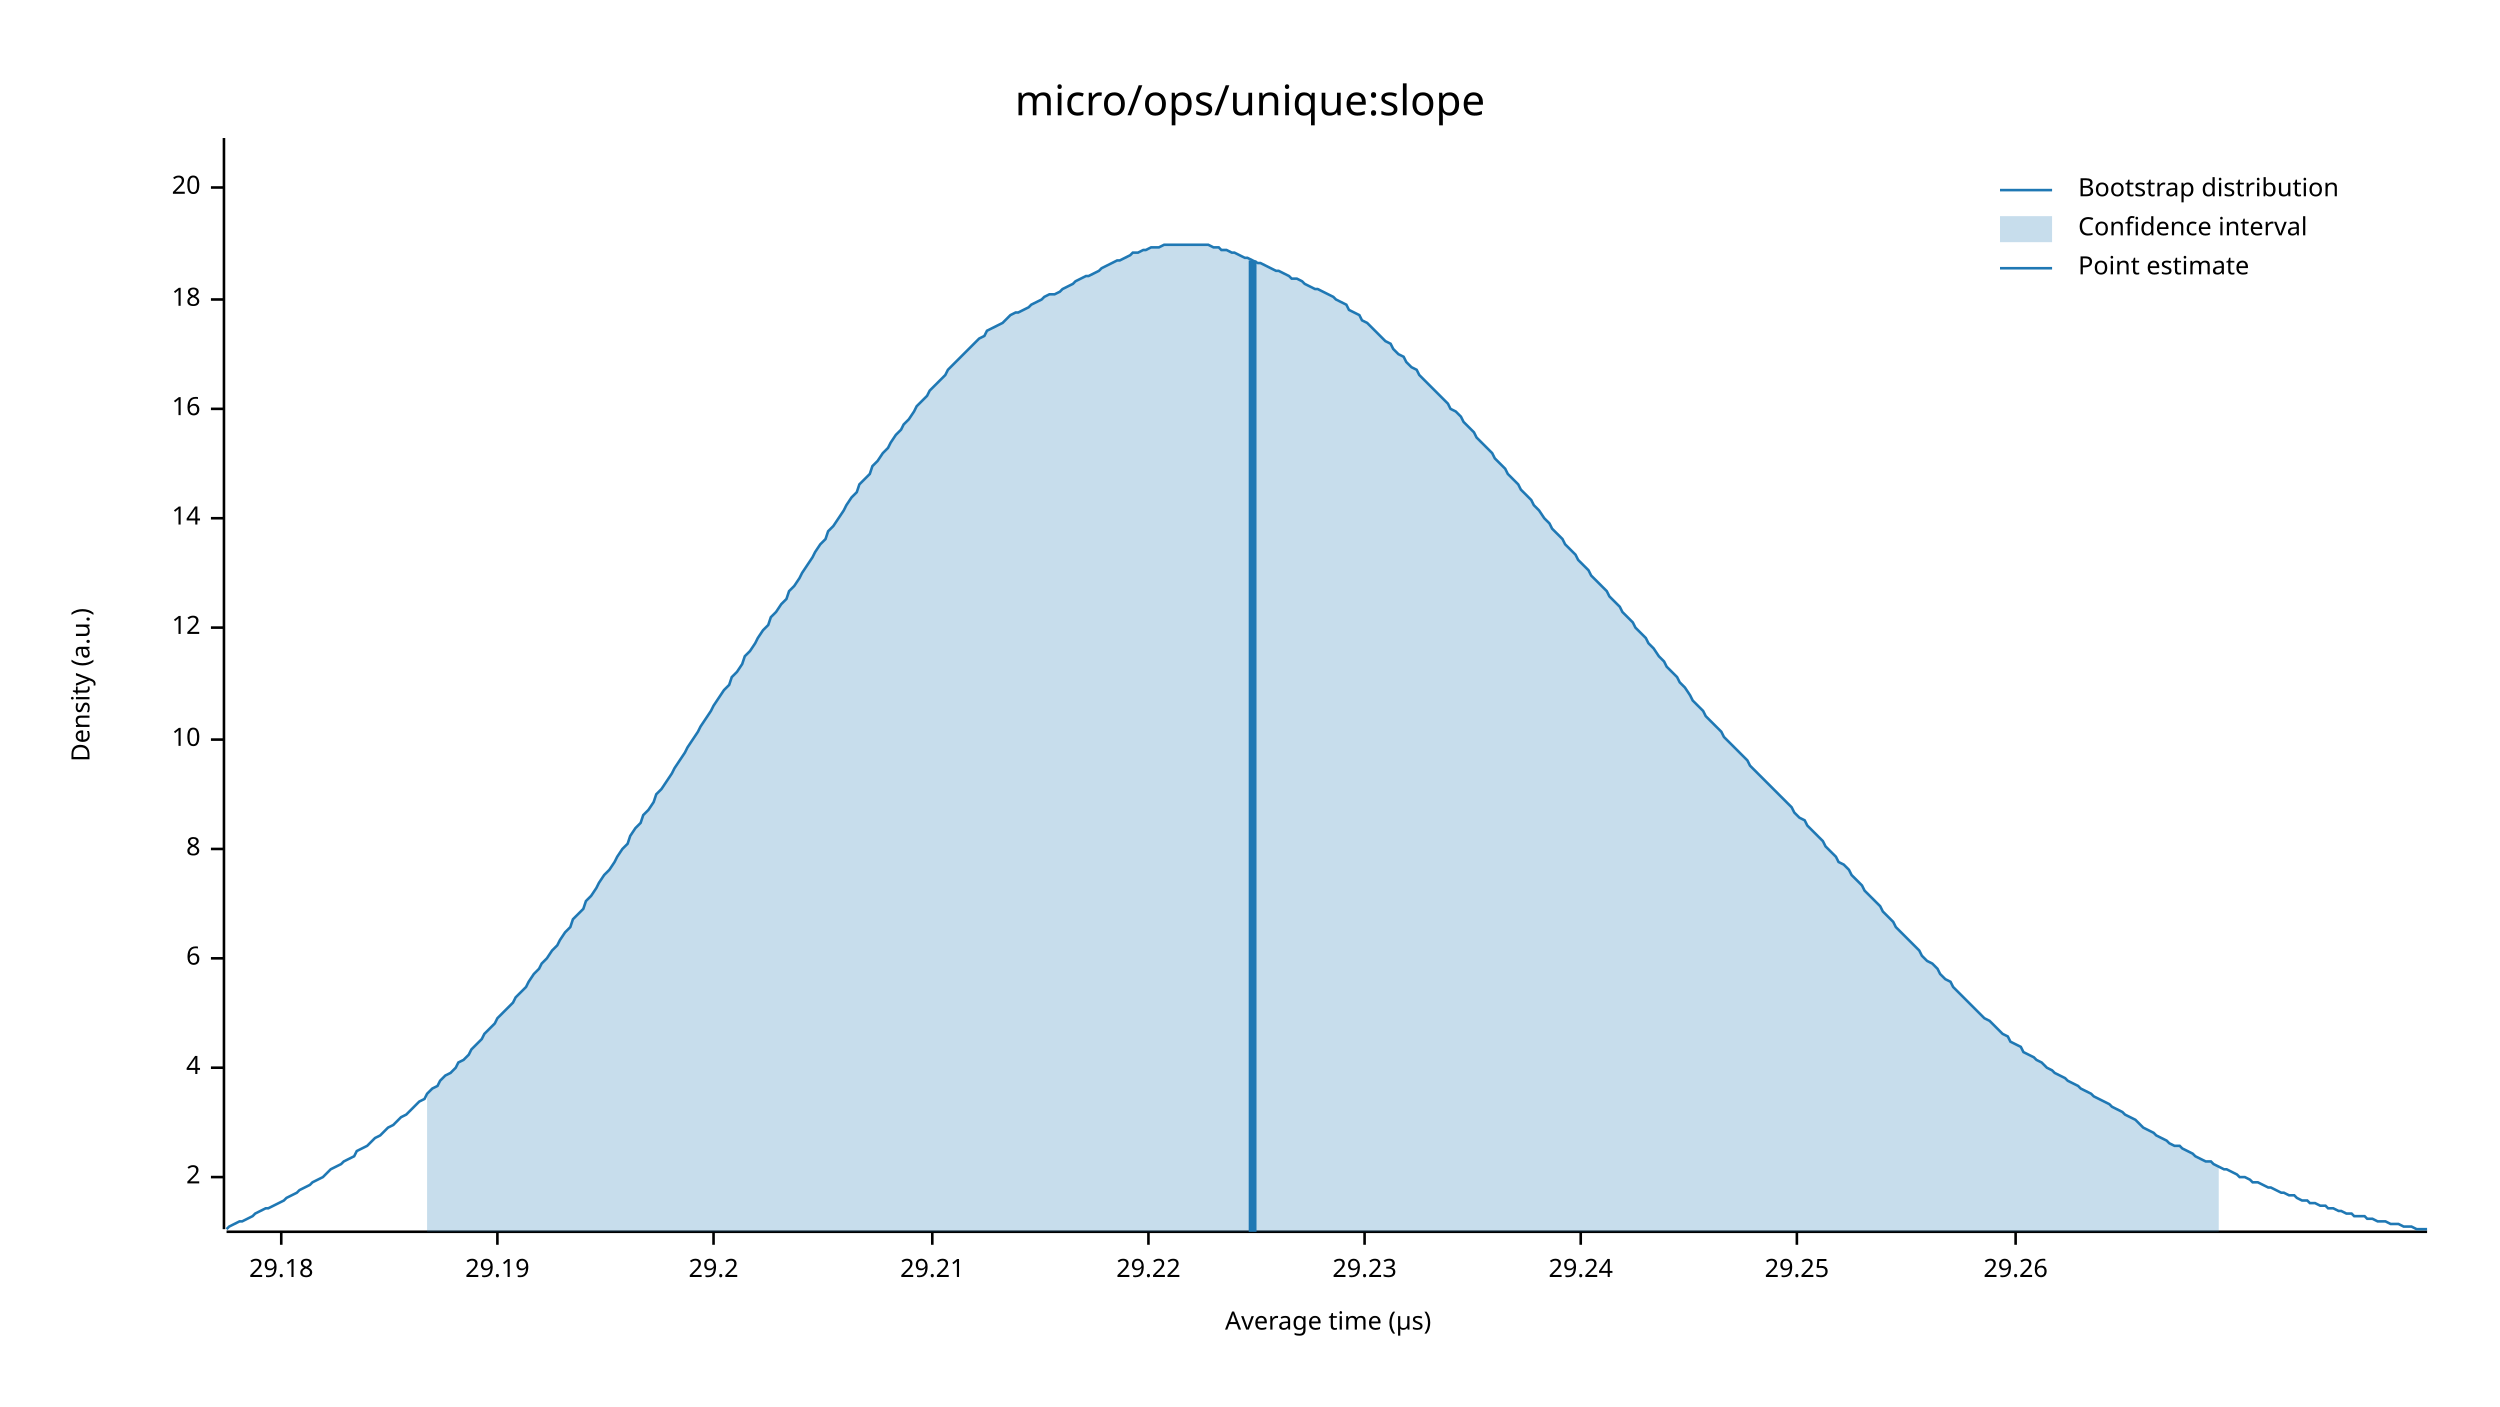
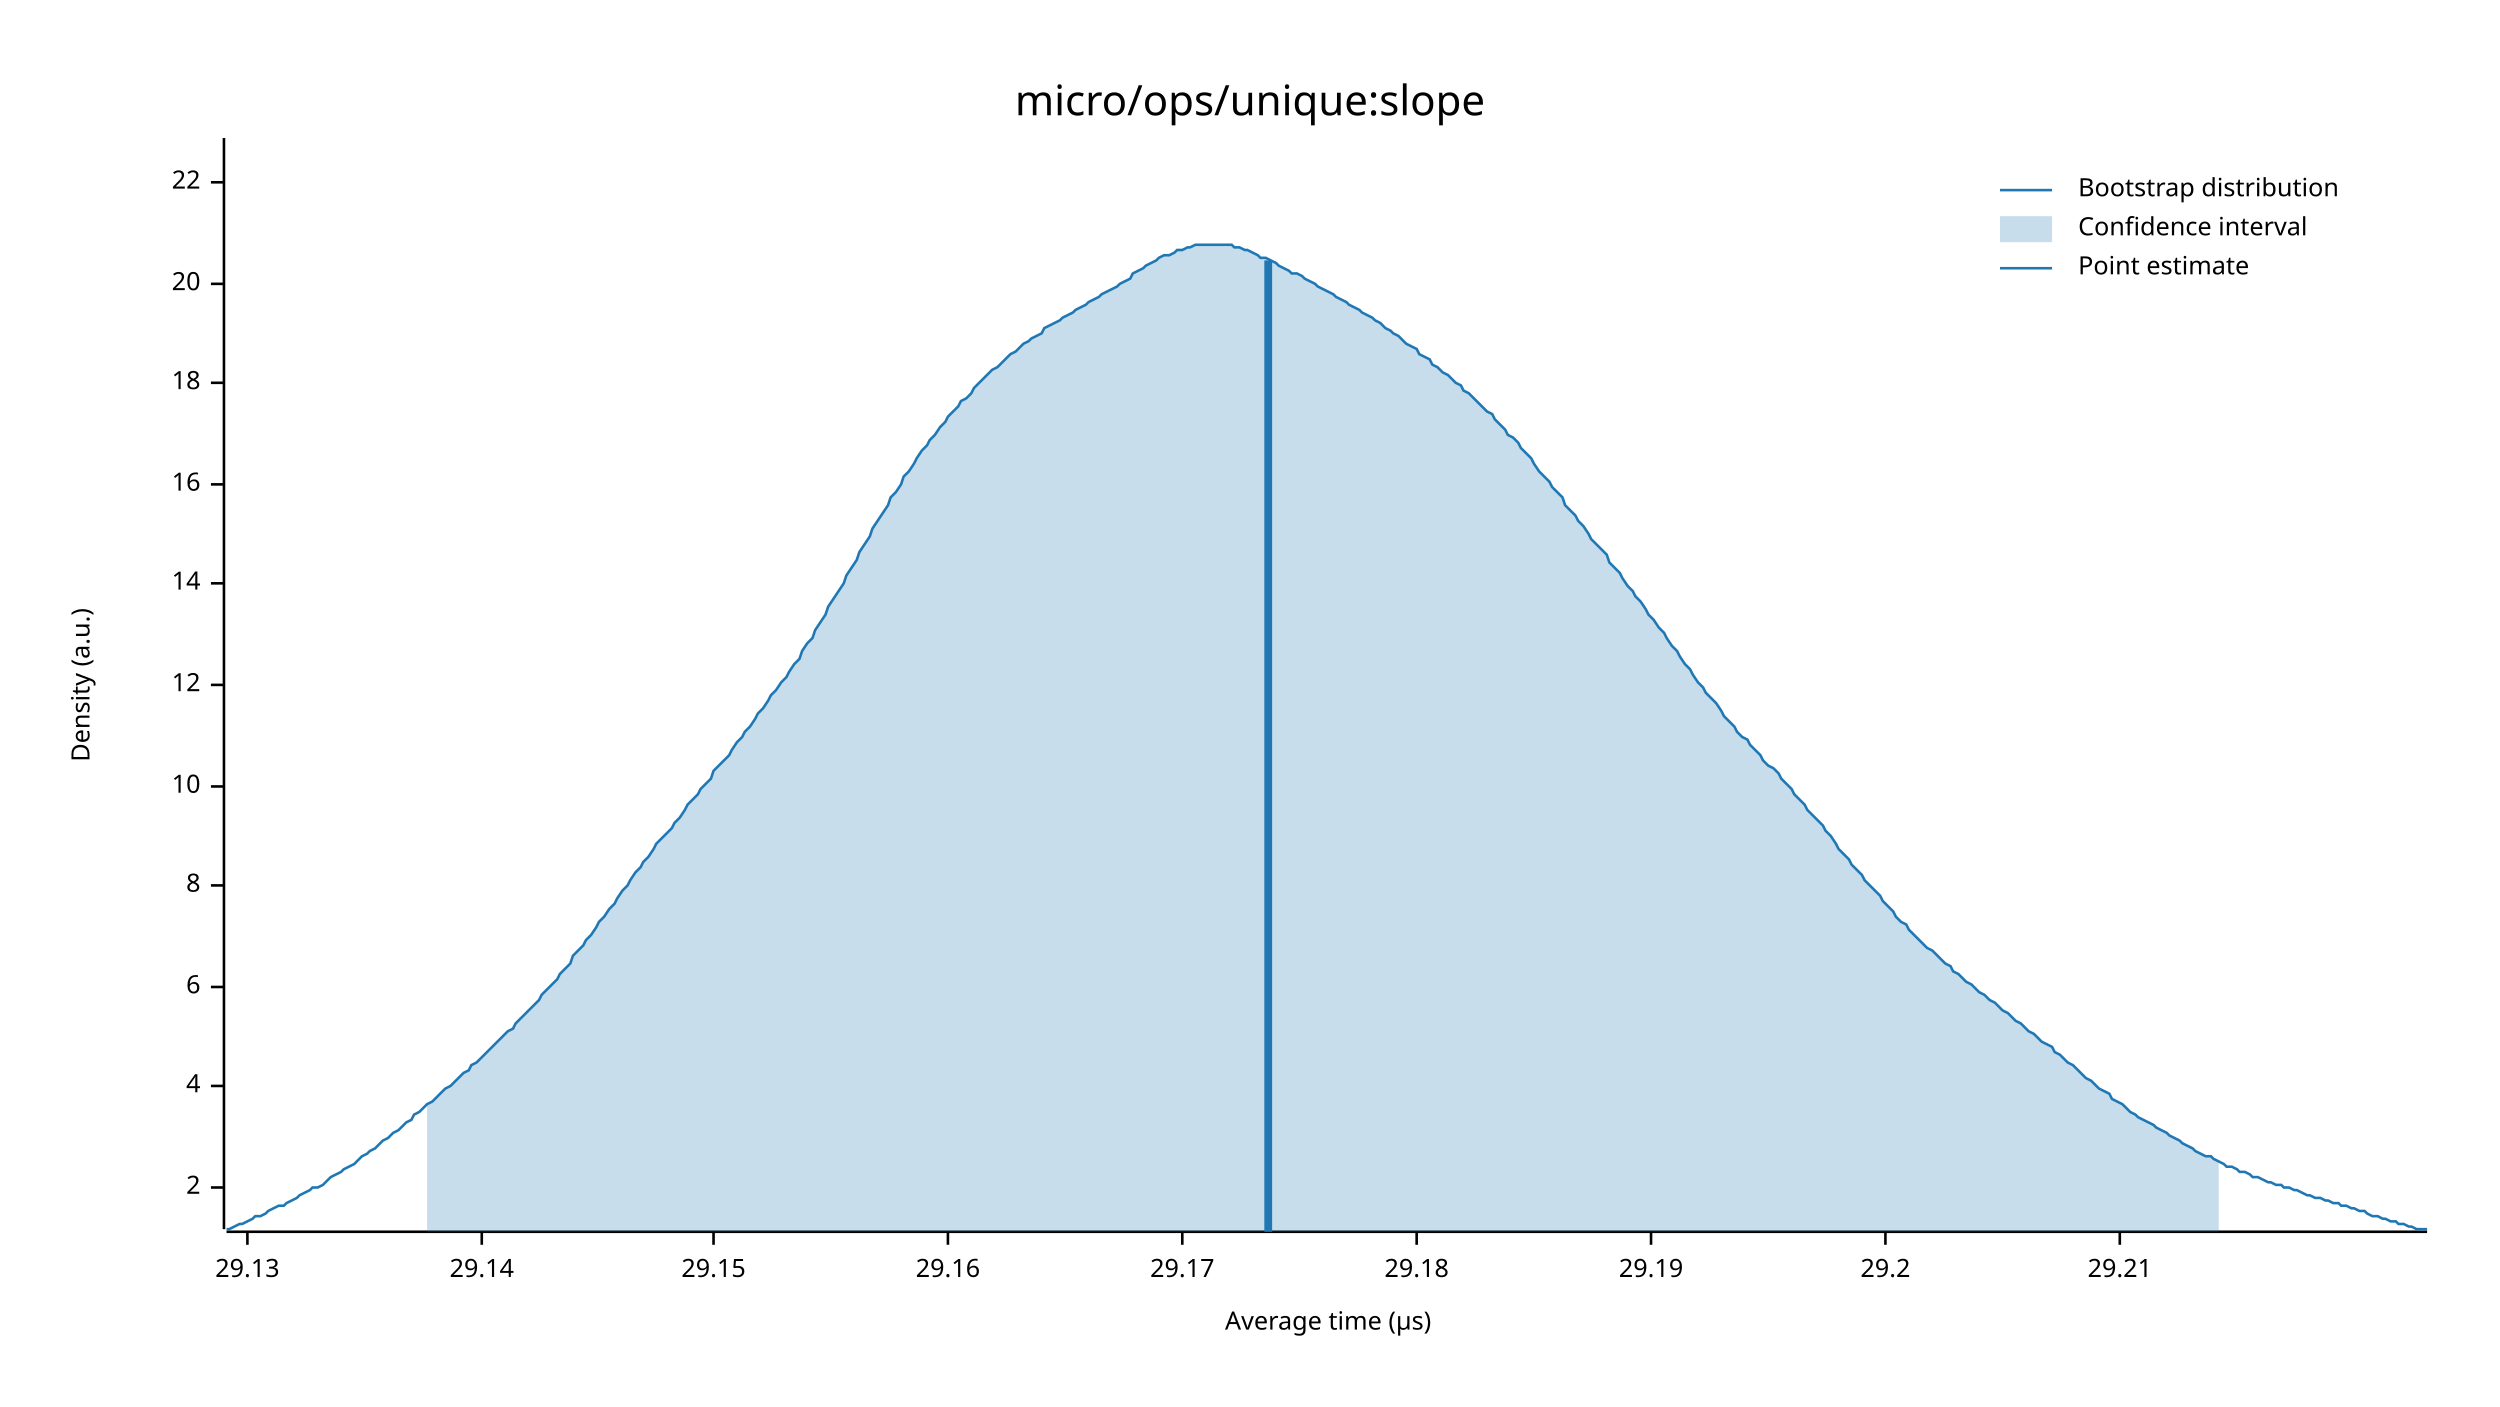
<svg xmlns="http://www.w3.org/2000/svg" width="960" height="540" viewBox="0 0 960 540">
  <text x="480" y="32" dy="0.76em" text-anchor="middle" font-family="sans-serif" font-size="16.129" opacity="1" fill="#000000">
micro/ops/unique:slope
</text>
  <text x="27" y="263" dy="0.76em" text-anchor="middle" font-family="sans-serif" font-size="9.677" opacity="1" fill="#000000" transform="rotate(270, 27, 263)">
Density (a.u.)
</text>
  <text x="510" y="513" dy="-0.5ex" text-anchor="middle" font-family="sans-serif" font-size="9.677" opacity="1" fill="#000000">
Average time (µs)
</text>
  <polyline fill="none" opacity="1" stroke="#000000" stroke-width="1" points="86,53 86,472 " />
-   <text x="77" y="452" dy="0.5ex" text-anchor="end" font-family="sans-serif" font-size="9.677" opacity="1" fill="#000000">
+   <text x="77" y="456" dy="0.5ex" text-anchor="end" font-family="sans-serif" font-size="9.677" opacity="1" fill="#000000">
2
</text>
-   <polyline fill="none" opacity="1" stroke="#000000" stroke-width="1" points="81,452 86,452 " />
-   <text x="77" y="410" dy="0.5ex" text-anchor="end" font-family="sans-serif" font-size="9.677" opacity="1" fill="#000000">
+   <polyline fill="none" opacity="1" stroke="#000000" stroke-width="1" points="81,456 86,456 " />
+   <text x="77" y="417" dy="0.5ex" text-anchor="end" font-family="sans-serif" font-size="9.677" opacity="1" fill="#000000">
4
</text>
-   <polyline fill="none" opacity="1" stroke="#000000" stroke-width="1" points="81,410 86,410 " />
-   <text x="77" y="368" dy="0.5ex" text-anchor="end" font-family="sans-serif" font-size="9.677" opacity="1" fill="#000000">
+   <polyline fill="none" opacity="1" stroke="#000000" stroke-width="1" points="81,417 86,417 " />
+   <text x="77" y="379" dy="0.5ex" text-anchor="end" font-family="sans-serif" font-size="9.677" opacity="1" fill="#000000">
6
</text>
-   <polyline fill="none" opacity="1" stroke="#000000" stroke-width="1" points="81,368 86,368 " />
-   <text x="77" y="326" dy="0.5ex" text-anchor="end" font-family="sans-serif" font-size="9.677" opacity="1" fill="#000000">
+   <polyline fill="none" opacity="1" stroke="#000000" stroke-width="1" points="81,379 86,379 " />
+   <text x="77" y="340" dy="0.5ex" text-anchor="end" font-family="sans-serif" font-size="9.677" opacity="1" fill="#000000">
8
</text>
-   <polyline fill="none" opacity="1" stroke="#000000" stroke-width="1" points="81,326 86,326 " />
-   <text x="77" y="284" dy="0.5ex" text-anchor="end" font-family="sans-serif" font-size="9.677" opacity="1" fill="#000000">
+   <polyline fill="none" opacity="1" stroke="#000000" stroke-width="1" points="81,340 86,340 " />
+   <text x="77" y="302" dy="0.5ex" text-anchor="end" font-family="sans-serif" font-size="9.677" opacity="1" fill="#000000">
10
</text>
-   <polyline fill="none" opacity="1" stroke="#000000" stroke-width="1" points="81,284 86,284 " />
-   <text x="77" y="241" dy="0.5ex" text-anchor="end" font-family="sans-serif" font-size="9.677" opacity="1" fill="#000000">
+   <polyline fill="none" opacity="1" stroke="#000000" stroke-width="1" points="81,302 86,302 " />
+   <text x="77" y="263" dy="0.5ex" text-anchor="end" font-family="sans-serif" font-size="9.677" opacity="1" fill="#000000">
12
</text>
-   <polyline fill="none" opacity="1" stroke="#000000" stroke-width="1" points="81,241 86,241 " />
-   <text x="77" y="199" dy="0.5ex" text-anchor="end" font-family="sans-serif" font-size="9.677" opacity="1" fill="#000000">
+   <polyline fill="none" opacity="1" stroke="#000000" stroke-width="1" points="81,263 86,263 " />
+   <text x="77" y="224" dy="0.5ex" text-anchor="end" font-family="sans-serif" font-size="9.677" opacity="1" fill="#000000">
14
</text>
-   <polyline fill="none" opacity="1" stroke="#000000" stroke-width="1" points="81,199 86,199 " />
-   <text x="77" y="157" dy="0.5ex" text-anchor="end" font-family="sans-serif" font-size="9.677" opacity="1" fill="#000000">
+   <polyline fill="none" opacity="1" stroke="#000000" stroke-width="1" points="81,224 86,224 " />
+   <text x="77" y="186" dy="0.5ex" text-anchor="end" font-family="sans-serif" font-size="9.677" opacity="1" fill="#000000">
16
</text>
-   <polyline fill="none" opacity="1" stroke="#000000" stroke-width="1" points="81,157 86,157 " />
-   <text x="77" y="115" dy="0.5ex" text-anchor="end" font-family="sans-serif" font-size="9.677" opacity="1" fill="#000000">
+   <polyline fill="none" opacity="1" stroke="#000000" stroke-width="1" points="81,186 86,186 " />
+   <text x="77" y="147" dy="0.5ex" text-anchor="end" font-family="sans-serif" font-size="9.677" opacity="1" fill="#000000">
18
</text>
-   <polyline fill="none" opacity="1" stroke="#000000" stroke-width="1" points="81,115 86,115 " />
-   <text x="77" y="72" dy="0.5ex" text-anchor="end" font-family="sans-serif" font-size="9.677" opacity="1" fill="#000000">
+   <polyline fill="none" opacity="1" stroke="#000000" stroke-width="1" points="81,147 86,147 " />
+   <text x="77" y="109" dy="0.5ex" text-anchor="end" font-family="sans-serif" font-size="9.677" opacity="1" fill="#000000">
20
</text>
-   <polyline fill="none" opacity="1" stroke="#000000" stroke-width="1" points="81,72 86,72 " />
+   <polyline fill="none" opacity="1" stroke="#000000" stroke-width="1" points="81,109 86,109 " />
+   <text x="77" y="70" dy="0.5ex" text-anchor="end" font-family="sans-serif" font-size="9.677" opacity="1" fill="#000000">
+ 22
+ </text>
+   <polyline fill="none" opacity="1" stroke="#000000" stroke-width="1" points="81,70 86,70 " />
  <polyline fill="none" opacity="1" stroke="#000000" stroke-width="1" points="87,473 932,473 " />
-   <text x="108" y="483" dy="0.76em" text-anchor="middle" font-family="sans-serif" font-size="9.677" opacity="1" fill="#000000">
+   <text x="95" y="483" dy="0.76em" text-anchor="middle" font-family="sans-serif" font-size="9.677" opacity="1" fill="#000000">
+ 29.13
+ </text>
+   <polyline fill="none" opacity="1" stroke="#000000" stroke-width="1" points="95,473 95,478 " />
+   <text x="185" y="483" dy="0.76em" text-anchor="middle" font-family="sans-serif" font-size="9.677" opacity="1" fill="#000000">
+ 29.14
+ </text>
+   <polyline fill="none" opacity="1" stroke="#000000" stroke-width="1" points="185,473 185,478 " />
+   <text x="274" y="483" dy="0.76em" text-anchor="middle" font-family="sans-serif" font-size="9.677" opacity="1" fill="#000000">
+ 29.15
+ </text>
+   <polyline fill="none" opacity="1" stroke="#000000" stroke-width="1" points="274,473 274,478 " />
+   <text x="364" y="483" dy="0.76em" text-anchor="middle" font-family="sans-serif" font-size="9.677" opacity="1" fill="#000000">
+ 29.16
+ </text>
+   <polyline fill="none" opacity="1" stroke="#000000" stroke-width="1" points="364,473 364,478 " />
+   <text x="454" y="483" dy="0.76em" text-anchor="middle" font-family="sans-serif" font-size="9.677" opacity="1" fill="#000000">
+ 29.17
+ </text>
+   <polyline fill="none" opacity="1" stroke="#000000" stroke-width="1" points="454,473 454,478 " />
+   <text x="544" y="483" dy="0.76em" text-anchor="middle" font-family="sans-serif" font-size="9.677" opacity="1" fill="#000000">
29.18
</text>
-   <polyline fill="none" opacity="1" stroke="#000000" stroke-width="1" points="108,473 108,478 " />
-   <text x="191" y="483" dy="0.76em" text-anchor="middle" font-family="sans-serif" font-size="9.677" opacity="1" fill="#000000">
+   <polyline fill="none" opacity="1" stroke="#000000" stroke-width="1" points="544,473 544,478 " />
+   <text x="634" y="483" dy="0.76em" text-anchor="middle" font-family="sans-serif" font-size="9.677" opacity="1" fill="#000000">
29.19
</text>
-   <polyline fill="none" opacity="1" stroke="#000000" stroke-width="1" points="191,473 191,478 " />
-   <text x="274" y="483" dy="0.76em" text-anchor="middle" font-family="sans-serif" font-size="9.677" opacity="1" fill="#000000">
+   <polyline fill="none" opacity="1" stroke="#000000" stroke-width="1" points="634,473 634,478 " />
+   <text x="724" y="483" dy="0.76em" text-anchor="middle" font-family="sans-serif" font-size="9.677" opacity="1" fill="#000000">
29.2
</text>
-   <polyline fill="none" opacity="1" stroke="#000000" stroke-width="1" points="274,473 274,478 " />
-   <text x="358" y="483" dy="0.76em" text-anchor="middle" font-family="sans-serif" font-size="9.677" opacity="1" fill="#000000">
+   <polyline fill="none" opacity="1" stroke="#000000" stroke-width="1" points="724,473 724,478 " />
+   <text x="814" y="483" dy="0.76em" text-anchor="middle" font-family="sans-serif" font-size="9.677" opacity="1" fill="#000000">
29.21
</text>
-   <polyline fill="none" opacity="1" stroke="#000000" stroke-width="1" points="358,473 358,478 " />
-   <text x="441" y="483" dy="0.76em" text-anchor="middle" font-family="sans-serif" font-size="9.677" opacity="1" fill="#000000">
- 29.22
- </text>
-   <polyline fill="none" opacity="1" stroke="#000000" stroke-width="1" points="441,473 441,478 " />
-   <text x="524" y="483" dy="0.76em" text-anchor="middle" font-family="sans-serif" font-size="9.677" opacity="1" fill="#000000">
- 29.23
- </text>
-   <polyline fill="none" opacity="1" stroke="#000000" stroke-width="1" points="524,473 524,478 " />
-   <text x="607" y="483" dy="0.76em" text-anchor="middle" font-family="sans-serif" font-size="9.677" opacity="1" fill="#000000">
- 29.24
- </text>
-   <polyline fill="none" opacity="1" stroke="#000000" stroke-width="1" points="607,473 607,478 " />
-   <text x="690" y="483" dy="0.76em" text-anchor="middle" font-family="sans-serif" font-size="9.677" opacity="1" fill="#000000">
- 29.25
- </text>
-   <polyline fill="none" opacity="1" stroke="#000000" stroke-width="1" points="690,473 690,478 " />
-   <text x="774" y="483" dy="0.76em" text-anchor="middle" font-family="sans-serif" font-size="9.677" opacity="1" fill="#000000">
- 29.26
- </text>
-   <polyline fill="none" opacity="1" stroke="#000000" stroke-width="1" points="774,473 774,478 " />
-   <polyline fill="none" opacity="1" stroke="#1F78B4" stroke-width="1" points="87,472 88,471 90,470 92,469 93,469 95,468 97,467 98,466 100,465 102,464 103,464 105,463 107,462 109,461 110,460 112,459 114,458 115,457 117,456 119,455 120,454 122,453 124,452 125,451 127,449 129,448 131,447 132,446 134,445 136,444 137,442 139,441 141,440 142,439 144,437 146,436 147,435 149,433 151,432 153,430 154,429 156,428 158,426 159,425 161,423 163,422 164,420 166,418 168,417 169,415 171,413 173,412 175,410 176,408 178,407 180,405 181,403 183,401 185,399 186,397 188,395 190,393 191,391 193,389 195,387 197,385 198,383 200,381 202,379 203,377 205,374 207,372 208,370 210,368 212,365 214,363 215,361 217,358 219,356 220,353 222,351 224,349 225,346 227,344 229,341 230,339 232,336 234,334 236,331 237,329 239,326 241,324 242,321 244,318 246,316 247,313 249,311 251,308 252,305 254,303 256,300 258,297 259,295 261,292 263,289 264,287 266,284 268,281 269,279 271,276 273,273 274,271 276,268 278,265 280,263 281,260 283,258 285,255 286,252 288,250 290,247 291,245 293,242 295,240 296,237 298,235 300,232 302,230 303,227 305,225 307,222 308,220 310,217 312,214 313,212 315,209 317,207 318,204 320,202 322,199 324,196 325,194 327,191 329,189 330,186 332,184 334,182 335,179 337,177 339,174 341,172 342,170 344,167 346,165 347,163 349,161 351,158 352,156 354,154 356,152 357,150 359,148 361,146 363,144 364,142 366,140 368,138 369,137 371,135 373,133 374,132 376,130 378,129 379,127 381,126 383,125 385,124 386,123 388,121 390,120 391,120 393,119 395,118 396,117 398,116 400,115 401,114 403,113 405,113 407,112 408,111 410,110 412,109 413,108 415,107 417,106 418,106 420,105 422,104 423,103 425,102 427,101 429,100 430,100 432,99 434,98 435,97 437,97 439,96 440,96 442,95 444,95 445,95 447,94 449,94 451,94 452,94 454,94 456,94 457,94 459,94 461,94 462,94 464,94 466,95 468,95 469,96 471,96 473,97 474,97 476,98 478,99 479,99 481,100 483,101 484,101 486,102 488,103 490,104 491,104 493,105 495,106 496,107 498,107 500,108 501,109 503,110 505,111 506,111 508,112 510,113 512,114 513,115 515,116 517,117 518,119 520,120 522,121 523,123 525,124 527,126 528,127 530,129 532,131 534,132 535,134 537,136 539,137 540,139 542,141 544,142 545,144 547,146 549,148 550,149 552,151 554,153 556,155 557,157 559,158 561,160 562,162 564,164 566,166 567,168 569,170 571,172 573,174 574,176 576,178 578,180 579,182 581,184 583,186 584,188 586,190 588,192 589,194 591,196 593,199 595,201 596,203 598,205 600,207 601,209 603,211 605,213 606,215 608,217 610,219 611,221 613,223 615,225 617,227 618,229 620,231 622,233 623,235 625,237 627,239 628,241 630,243 632,245 633,247 635,249 637,252 639,254 640,256 642,258 644,260 645,262 647,264 649,267 650,269 652,271 654,273 655,275 657,277 659,279 661,281 662,283 664,285 666,287 667,288 669,290 671,292 672,294 674,296 676,298 677,299 679,301 681,303 683,305 684,306 686,308 688,310 689,312 691,314 693,315 694,317 696,319 698,321 700,323 701,325 703,327 705,329 706,331 708,332 710,334 711,336 713,338 715,340 716,342 718,344 720,346 722,348 723,350 725,352 727,354 728,356 730,358 732,360 733,361 735,363 737,365 738,367 740,369 742,370 744,372 745,374 747,376 749,377 750,379 752,381 754,383 755,384 757,386 759,388 760,389 762,391 764,392 766,394 767,395 769,397 771,398 772,400 774,401 776,402 777,404 779,405 781,406 782,407 784,408 786,410 788,411 789,412 791,413 793,414 794,415 796,416 798,417 799,418 801,419 803,420 804,421 806,422 808,423 810,424 811,425 813,426 815,427 816,428 818,429 820,430 821,431 823,433 825,434 827,435 828,436 830,437 832,438 833,439 835,440 837,440 838,441 840,442 842,443 843,444 845,445 847,446 849,446 850,447 852,448 854,449 855,449 857,450 859,451 860,452 862,452 864,453 865,454 867,454 869,455 871,456 872,456 874,457 876,458 877,458 879,459 881,459 882,460 884,461 886,461 887,462 889,462 891,463 893,463 894,464 896,464 898,465 899,465 901,466 903,466 904,467 906,467 908,467 909,468 911,468 913,469 915,469 916,469 918,470 920,470 921,470 923,471 925,471 926,471 928,472 930,472 932,472 " />
-   <polygon opacity="0.25" fill="#1F78B4" points="164,420 166,418 168,417 169,415 171,413 173,412 175,410 176,408 178,407 180,405 181,403 183,401 185,399 186,397 188,395 190,393 191,391 193,389 195,387 197,385 198,383 200,381 202,379 203,377 205,374 207,372 208,370 210,368 212,365 214,363 215,361 217,358 219,356 220,353 222,351 224,349 225,346 227,344 229,341 230,339 232,336 234,334 236,331 237,329 239,326 241,324 242,321 244,318 246,316 247,313 249,311 251,308 252,305 254,303 256,300 258,297 259,295 261,292 263,289 264,287 266,284 268,281 269,279 271,276 273,273 274,271 276,268 278,265 280,263 281,260 283,258 285,255 286,252 288,250 290,247 291,245 293,242 295,240 296,237 298,235 300,232 302,230 303,227 305,225 307,222 308,220 310,217 312,214 313,212 315,209 317,207 318,204 320,202 322,199 324,196 325,194 327,191 329,189 330,186 332,184 334,182 335,179 337,177 339,174 341,172 342,170 344,167 346,165 347,163 349,161 351,158 352,156 354,154 356,152 357,150 359,148 361,146 363,144 364,142 366,140 368,138 369,137 371,135 373,133 374,132 376,130 378,129 379,127 381,126 383,125 385,124 386,123 388,121 390,120 391,120 393,119 395,118 396,117 398,116 400,115 401,114 403,113 405,113 407,112 408,111 410,110 412,109 413,108 415,107 417,106 418,106 420,105 422,104 423,103 425,102 427,101 429,100 430,100 432,99 434,98 435,97 437,97 439,96 440,96 442,95 444,95 445,95 447,94 449,94 451,94 452,94 454,94 456,94 457,94 459,94 461,94 462,94 464,94 466,95 468,95 469,96 471,96 473,97 474,97 476,98 478,99 479,99 481,100 483,101 484,101 486,102 488,103 490,104 491,104 493,105 495,106 496,107 498,107 500,108 501,109 503,110 505,111 506,111 508,112 510,113 512,114 513,115 515,116 517,117 518,119 520,120 522,121 523,123 525,124 527,126 528,127 530,129 532,131 534,132 535,134 537,136 539,137 540,139 542,141 544,142 545,144 547,146 549,148 550,149 552,151 554,153 556,155 557,157 559,158 561,160 562,162 564,164 566,166 567,168 569,170 571,172 573,174 574,176 576,178 578,180 579,182 581,184 583,186 584,188 586,190 588,192 589,194 591,196 593,199 595,201 596,203 598,205 600,207 601,209 603,211 605,213 606,215 608,217 610,219 611,221 613,223 615,225 617,227 618,229 620,231 622,233 623,235 625,237 627,239 628,241 630,243 632,245 633,247 635,249 637,252 639,254 640,256 642,258 644,260 645,262 647,264 649,267 650,269 652,271 654,273 655,275 657,277 659,279 661,281 662,283 664,285 666,287 667,288 669,290 671,292 672,294 674,296 676,298 677,299 679,301 681,303 683,305 684,306 686,308 688,310 689,312 691,314 693,315 694,317 696,319 698,321 700,323 701,325 703,327 705,329 706,331 708,332 710,334 711,336 713,338 715,340 716,342 718,344 720,346 722,348 723,350 725,352 727,354 728,356 730,358 732,360 733,361 735,363 737,365 738,367 740,369 742,370 744,372 745,374 747,376 749,377 750,379 752,381 754,383 755,384 757,386 759,388 760,389 762,391 764,392 766,394 767,395 769,397 771,398 772,400 774,401 776,402 777,404 779,405 781,406 782,407 784,408 786,410 788,411 789,412 791,413 793,414 794,415 796,416 798,417 799,418 801,419 803,420 804,421 806,422 808,423 810,424 811,425 813,426 815,427 816,428 818,429 820,430 821,431 823,433 825,434 827,435 828,436 830,437 832,438 833,439 835,440 837,440 838,441 840,442 842,443 843,444 845,445 847,446 849,446 850,447 852,448 852,473 164,473 " />
-   <polyline fill="none" opacity="1" stroke="#1F78B4" stroke-width="3" points="481,473 481,100 " />
+   <polyline fill="none" opacity="1" stroke="#000000" stroke-width="1" points="814,473 814,478 " />
+   <polyline fill="none" opacity="1" stroke="#1F78B4" stroke-width="1" points="87,472 88,472 90,471 92,470 93,470 95,469 97,468 98,467 100,467 102,466 103,465 105,464 107,463 109,463 110,462 112,461 114,460 115,459 117,458 119,457 120,456 122,456 124,455 125,454 127,452 129,451 131,450 132,449 134,448 136,447 137,446 139,444 141,443 142,442 144,441 146,439 147,438 149,437 151,435 153,434 154,433 156,431 158,430 159,428 161,427 163,425 164,424 166,423 168,421 169,420 171,418 173,417 175,415 176,414 178,412 180,411 181,409 183,408 185,406 186,405 188,403 190,401 191,400 193,398 195,396 197,395 198,393 200,391 202,389 203,388 205,386 207,384 208,382 210,380 212,378 214,376 215,374 217,372 219,370 220,367 222,365 224,363 225,361 227,359 229,356 230,354 232,352 234,349 236,347 237,345 239,342 241,340 242,338 244,335 246,333 247,331 249,329 251,326 252,324 254,322 256,320 258,318 259,316 261,314 263,311 264,309 266,307 268,305 269,303 271,301 273,299 274,296 276,294 278,292 280,290 281,288 283,285 285,283 286,281 288,279 290,276 291,274 293,272 295,269 296,267 298,265 300,262 302,260 303,258 305,255 307,253 308,250 310,247 312,245 313,242 315,239 317,236 318,233 320,230 322,227 324,224 325,221 327,218 329,215 330,212 332,209 334,206 335,203 337,200 339,197 341,194 342,191 344,189 346,186 347,183 349,181 351,178 352,176 354,173 356,171 357,169 359,167 361,164 363,162 364,160 366,158 368,156 369,154 371,153 373,151 374,149 376,147 378,145 379,144 381,142 383,141 385,139 386,138 388,136 390,135 391,134 393,132 395,131 396,130 398,129 400,128 401,126 403,125 405,124 407,123 408,122 410,121 412,120 413,119 415,118 417,117 418,116 420,115 422,114 423,113 425,112 427,111 429,110 430,109 432,108 434,107 435,105 437,104 439,103 440,102 442,101 444,100 445,99 447,98 449,98 451,97 452,96 454,96 456,95 457,95 459,94 461,94 462,94 464,94 466,94 468,94 469,94 471,94 473,94 474,95 476,95 478,96 479,96 481,97 483,98 484,99 486,99 488,100 490,101 491,102 493,103 495,104 496,105 498,105 500,106 501,107 503,108 505,109 506,110 508,111 510,112 512,113 513,114 515,115 517,116 518,117 520,118 522,119 523,120 525,121 527,122 528,123 530,124 532,126 534,127 535,128 537,129 539,131 540,132 542,133 544,134 545,136 547,137 549,138 550,140 552,141 554,143 556,144 557,145 559,147 561,148 562,150 564,151 566,153 567,154 569,156 571,158 573,159 574,161 576,163 578,165 579,167 581,168 583,170 584,172 586,174 588,176 589,178 591,181 593,183 595,185 596,187 598,189 600,191 601,194 603,196 605,198 606,200 608,202 610,205 611,207 613,209 615,211 617,213 618,216 620,218 622,220 623,222 625,225 627,227 628,229 630,231 632,234 633,236 635,238 637,241 639,243 640,245 642,248 644,250 645,252 647,255 649,257 650,259 652,262 654,264 655,266 657,268 659,270 661,273 662,275 664,277 666,279 667,281 669,283 671,284 672,286 674,288 676,290 677,292 679,294 681,295 683,297 684,299 686,301 688,303 689,305 691,307 693,309 694,311 696,313 698,315 700,317 701,319 703,321 705,324 706,326 708,328 710,330 711,332 713,334 715,336 716,338 718,340 720,342 722,344 723,346 725,348 727,350 728,352 730,354 732,355 733,357 735,359 737,361 738,362 740,364 742,365 744,367 745,368 747,370 749,371 750,373 752,374 754,376 755,377 757,378 759,380 760,381 762,382 764,384 766,385 767,386 769,388 771,389 772,390 774,392 776,393 777,394 779,396 781,397 782,398 784,400 786,401 788,402 789,404 791,405 793,407 794,408 796,409 798,411 799,412 801,414 803,415 804,416 806,418 808,419 810,420 811,422 813,423 815,424 816,425 818,427 820,428 821,429 823,430 825,431 827,432 828,433 830,434 832,435 833,436 835,437 837,438 838,439 840,440 842,441 843,442 845,443 847,444 849,444 850,445 852,446 854,447 855,448 857,448 859,449 860,450 862,450 864,451 865,452 867,452 869,453 871,454 872,454 874,455 876,455 877,456 879,456 881,457 882,457 884,458 886,459 887,459 889,460 891,460 893,461 894,461 896,462 898,462 899,463 901,463 903,464 904,464 906,465 908,465 909,466 911,467 913,467 915,468 916,468 918,469 920,469 921,470 923,470 925,471 926,471 928,472 930,472 932,472 " />
+   <polygon opacity="0.25" fill="#1F78B4" points="164,424 166,423 168,421 169,420 171,418 173,417 175,415 176,414 178,412 180,411 181,409 183,408 185,406 186,405 188,403 190,401 191,400 193,398 195,396 197,395 198,393 200,391 202,389 203,388 205,386 207,384 208,382 210,380 212,378 214,376 215,374 217,372 219,370 220,367 222,365 224,363 225,361 227,359 229,356 230,354 232,352 234,349 236,347 237,345 239,342 241,340 242,338 244,335 246,333 247,331 249,329 251,326 252,324 254,322 256,320 258,318 259,316 261,314 263,311 264,309 266,307 268,305 269,303 271,301 273,299 274,296 276,294 278,292 280,290 281,288 283,285 285,283 286,281 288,279 290,276 291,274 293,272 295,269 296,267 298,265 300,262 302,260 303,258 305,255 307,253 308,250 310,247 312,245 313,242 315,239 317,236 318,233 320,230 322,227 324,224 325,221 327,218 329,215 330,212 332,209 334,206 335,203 337,200 339,197 341,194 342,191 344,189 346,186 347,183 349,181 351,178 352,176 354,173 356,171 357,169 359,167 361,164 363,162 364,160 366,158 368,156 369,154 371,153 373,151 374,149 376,147 378,145 379,144 381,142 383,141 385,139 386,138 388,136 390,135 391,134 393,132 395,131 396,130 398,129 400,128 401,126 403,125 405,124 407,123 408,122 410,121 412,120 413,119 415,118 417,117 418,116 420,115 422,114 423,113 425,112 427,111 429,110 430,109 432,108 434,107 435,105 437,104 439,103 440,102 442,101 444,100 445,99 447,98 449,98 451,97 452,96 454,96 456,95 457,95 459,94 461,94 462,94 464,94 466,94 468,94 469,94 471,94 473,94 474,95 476,95 478,96 479,96 481,97 483,98 484,99 486,99 488,100 490,101 491,102 493,103 495,104 496,105 498,105 500,106 501,107 503,108 505,109 506,110 508,111 510,112 512,113 513,114 515,115 517,116 518,117 520,118 522,119 523,120 525,121 527,122 528,123 530,124 532,126 534,127 535,128 537,129 539,131 540,132 542,133 544,134 545,136 547,137 549,138 550,140 552,141 554,143 556,144 557,145 559,147 561,148 562,150 564,151 566,153 567,154 569,156 571,158 573,159 574,161 576,163 578,165 579,167 581,168 583,170 584,172 586,174 588,176 589,178 591,181 593,183 595,185 596,187 598,189 600,191 601,194 603,196 605,198 606,200 608,202 610,205 611,207 613,209 615,211 617,213 618,216 620,218 622,220 623,222 625,225 627,227 628,229 630,231 632,234 633,236 635,238 637,241 639,243 640,245 642,248 644,250 645,252 647,255 649,257 650,259 652,262 654,264 655,266 657,268 659,270 661,273 662,275 664,277 666,279 667,281 669,283 671,284 672,286 674,288 676,290 677,292 679,294 681,295 683,297 684,299 686,301 688,303 689,305 691,307 693,309 694,311 696,313 698,315 700,317 701,319 703,321 705,324 706,326 708,328 710,330 711,332 713,334 715,336 716,338 718,340 720,342 722,344 723,346 725,348 727,350 728,352 730,354 732,355 733,357 735,359 737,361 738,362 740,364 742,365 744,367 745,368 747,370 749,371 750,373 752,374 754,376 755,377 757,378 759,380 760,381 762,382 764,384 766,385 767,386 769,388 771,389 772,390 774,392 776,393 777,394 779,396 781,397 782,398 784,400 786,401 788,402 789,404 791,405 793,407 794,408 796,409 798,411 799,412 801,414 803,415 804,416 806,418 808,419 810,420 811,422 813,423 815,424 816,425 818,427 820,428 821,429 823,430 825,431 827,432 828,433 830,434 832,435 833,436 835,437 837,438 838,439 840,440 842,441 843,442 845,443 847,444 849,444 850,445 852,446 852,473 164,473 " />
+   <polyline fill="none" opacity="1" stroke="#1F78B4" stroke-width="3" points="487,473 487,100 " />
  <text x="798" y="68" dy="0.76em" text-anchor="start" font-family="sans-serif" font-size="9.677" opacity="1" fill="#000000">
Bootstrap distribution
</text>
  <text x="798" y="83" dy="0.76em" text-anchor="start" font-family="sans-serif" font-size="9.677" opacity="1" fill="#000000">
Confidence interval
</text>
  <text x="798" y="98" dy="0.76em" text-anchor="start" font-family="sans-serif" font-size="9.677" opacity="1" fill="#000000">
Point estimate
</text>
  <polyline fill="none" opacity="1" stroke="#1F78B4" stroke-width="1" points="768,73 788,73 " />
  <rect x="768" y="83" width="20" height="10" opacity="0.25" fill="#1F78B4" stroke="none" />
  <polyline fill="none" opacity="1" stroke="#1F78B4" stroke-width="1" points="768,103 788,103 " />
</svg>
